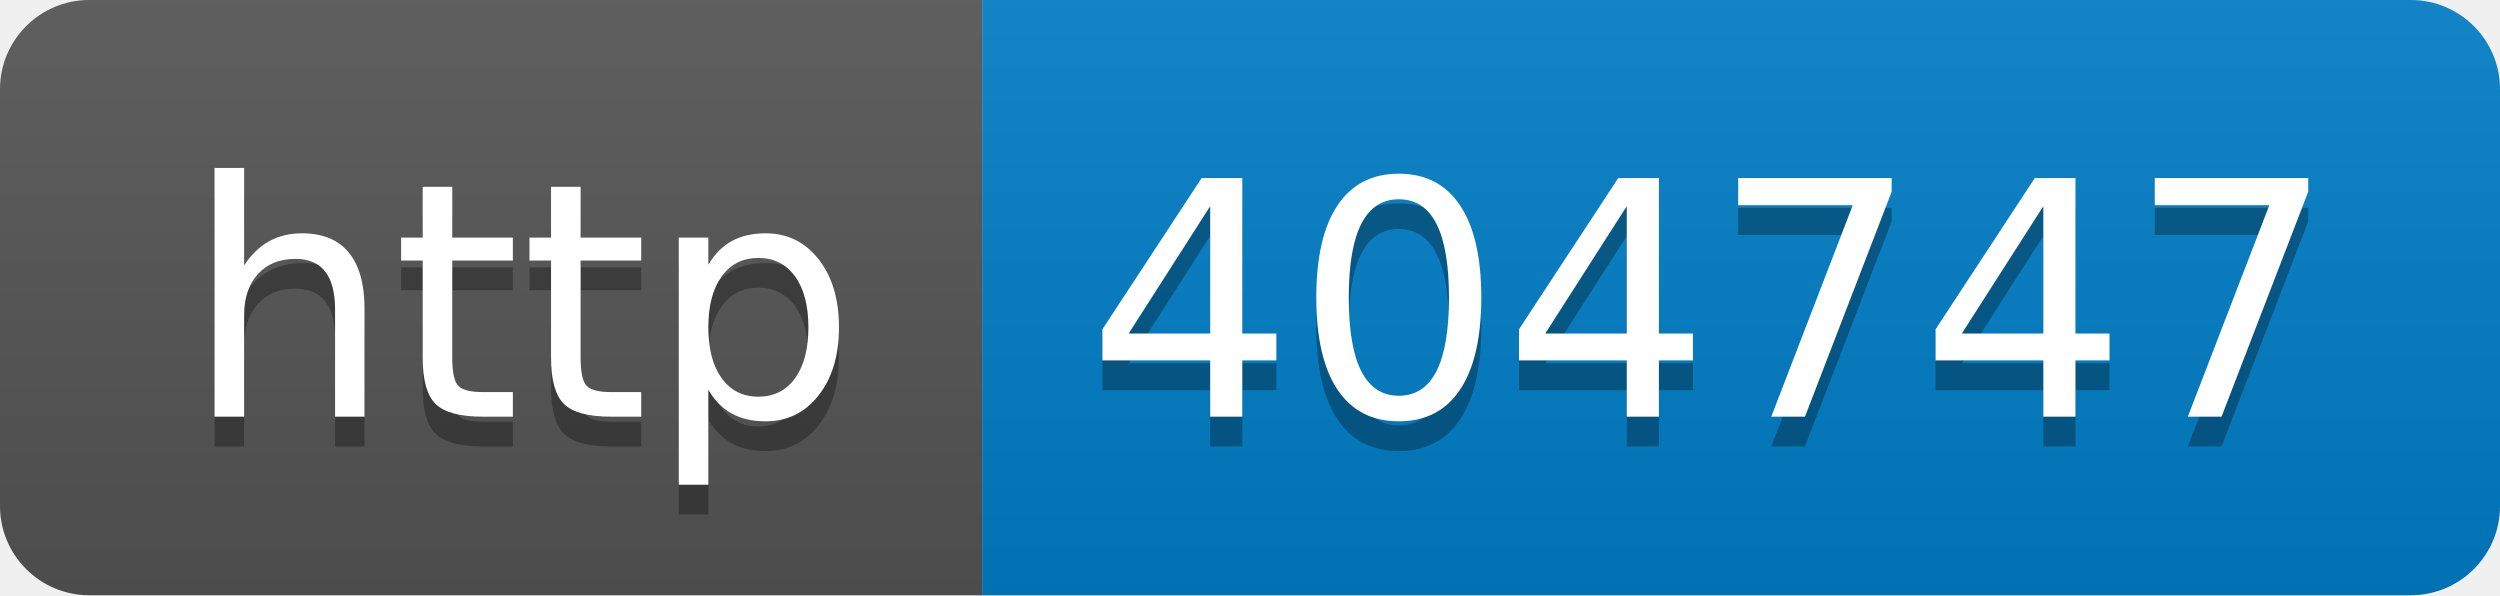
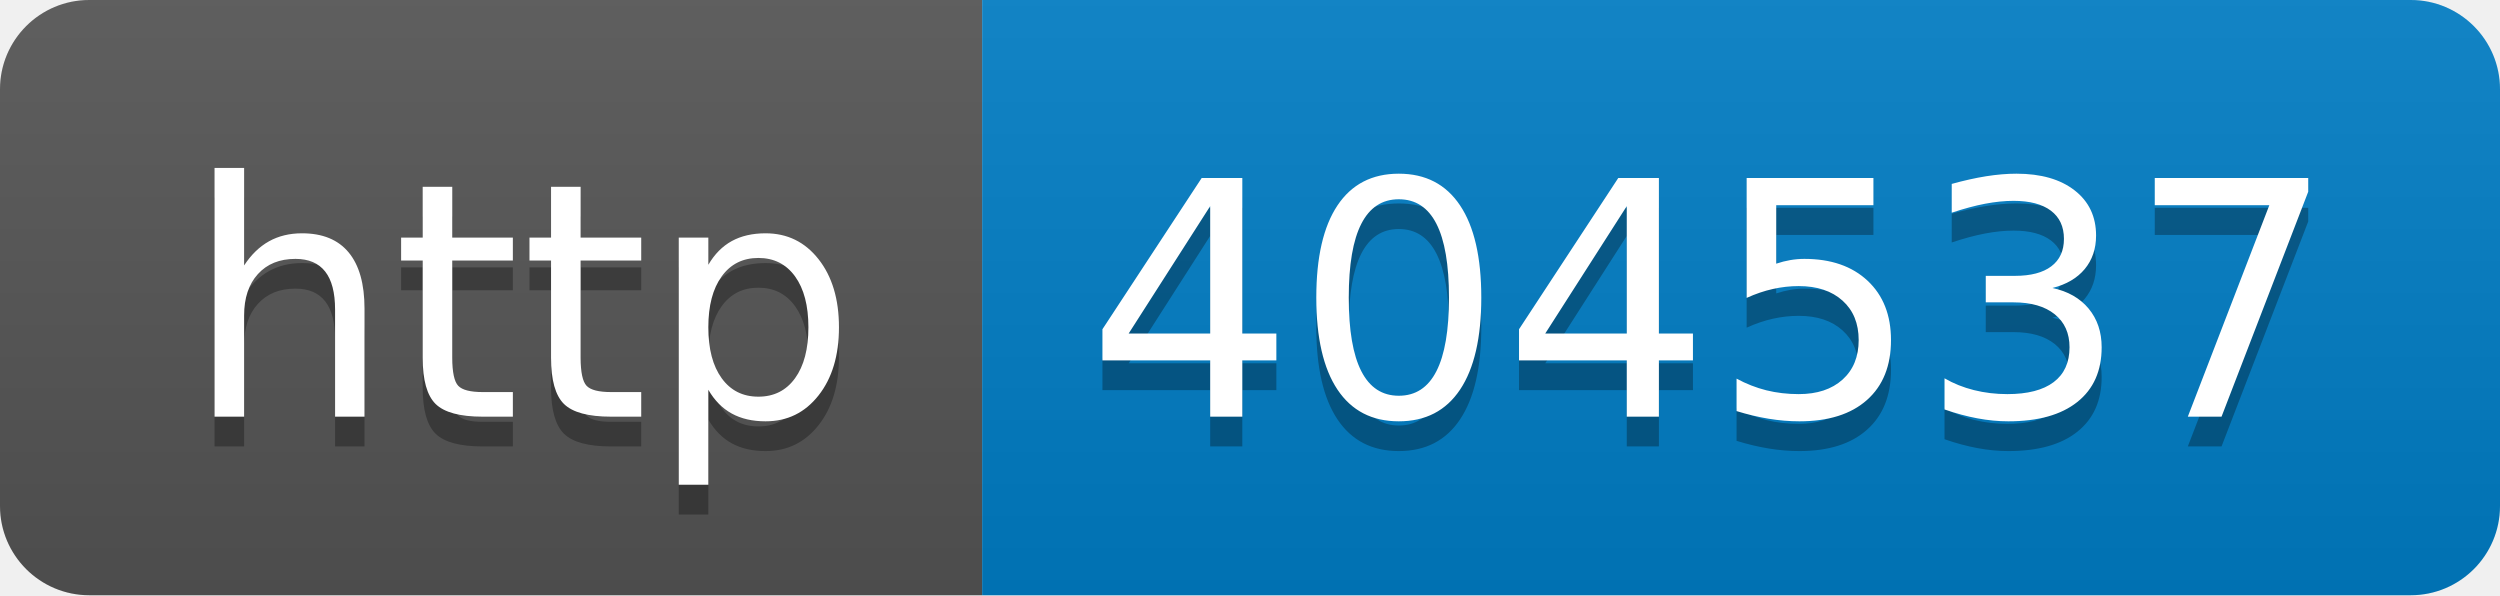
- <svg xmlns="http://www.w3.org/2000/svg" width="84" height="20" role="img" aria-label="http: 404747">
+ <svg xmlns="http://www.w3.org/2000/svg" width="84" height="20" role="img" aria-label="http: 404537">
  <linearGradient id="s" x2="0" y2="100%">
    <stop offset="0" stop-color="#bbb" stop-opacity=".1" />
    <stop offset="1" stop-opacity=".1" />
  </linearGradient>
  <clipPath id="r">
    <rect width="84" height="20" rx="3" fill="#fff" />
  </clipPath>
  <g clip-path="url(#r)">
    <rect width="33" height="20" fill="#555" />
    <rect x="33" width="51" height="20" fill="#007ec6" />
    <rect width="84" height="20" fill="url(#s)" />
  </g>
  <g fill="#fff" text-anchor="middle" font-family="Verdana,Geneva,DejaVu Sans,sans-serif" text-rendering="geometricPrecision" font-size="110">
    <text aria-hidden="true" x="175" y="150" fill="#010101" fill-opacity=".3" transform="scale(.1)" textLength="230">http</text>
    <text x="175" y="140" transform="scale(.1)" fill="#fff" textLength="230">http</text>
-     <text aria-hidden="true" x="575" y="150" fill="#010101" fill-opacity=".3" transform="scale(.1)" textLength="410">404747</text>
-     <text x="575" y="140" transform="scale(.1)" fill="#fff" textLength="410">404747</text>
+     <text aria-hidden="true" x="575" y="150" fill="#010101" fill-opacity=".3" transform="scale(.1)" textLength="410">404537</text>
+     <text x="575" y="140" transform="scale(.1)" fill="#fff" textLength="410">404537</text>
  </g>
</svg>
